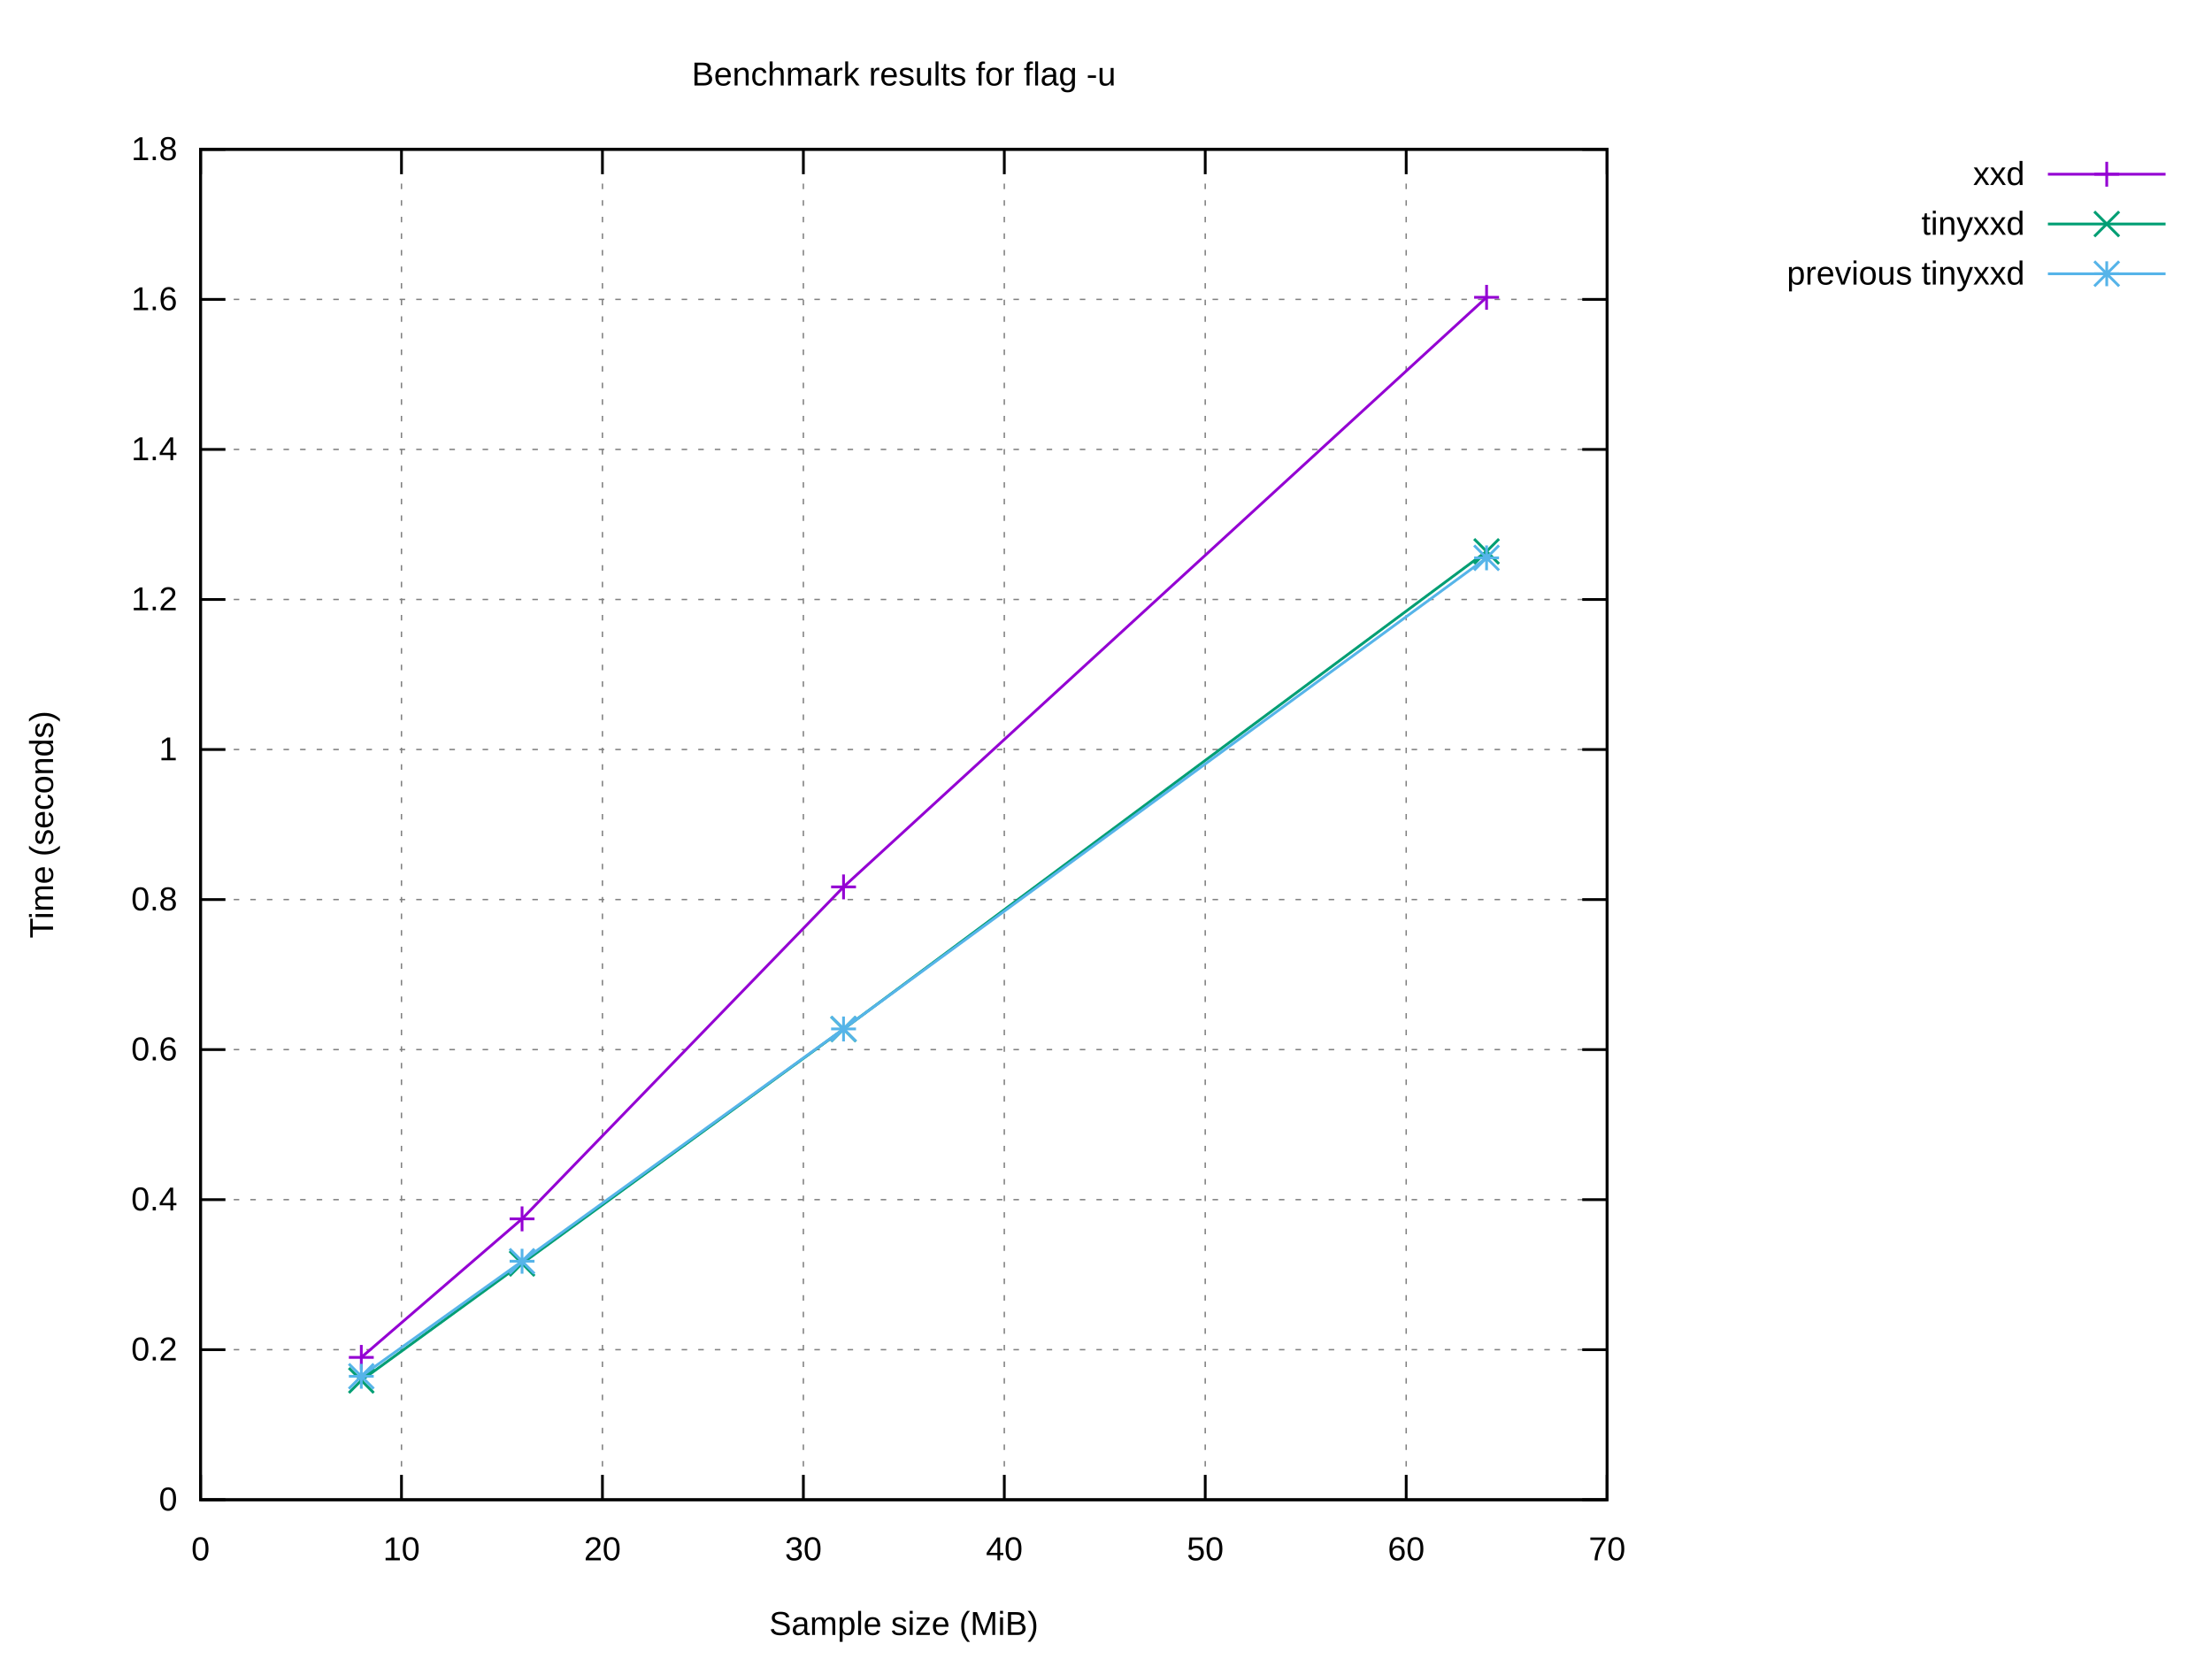
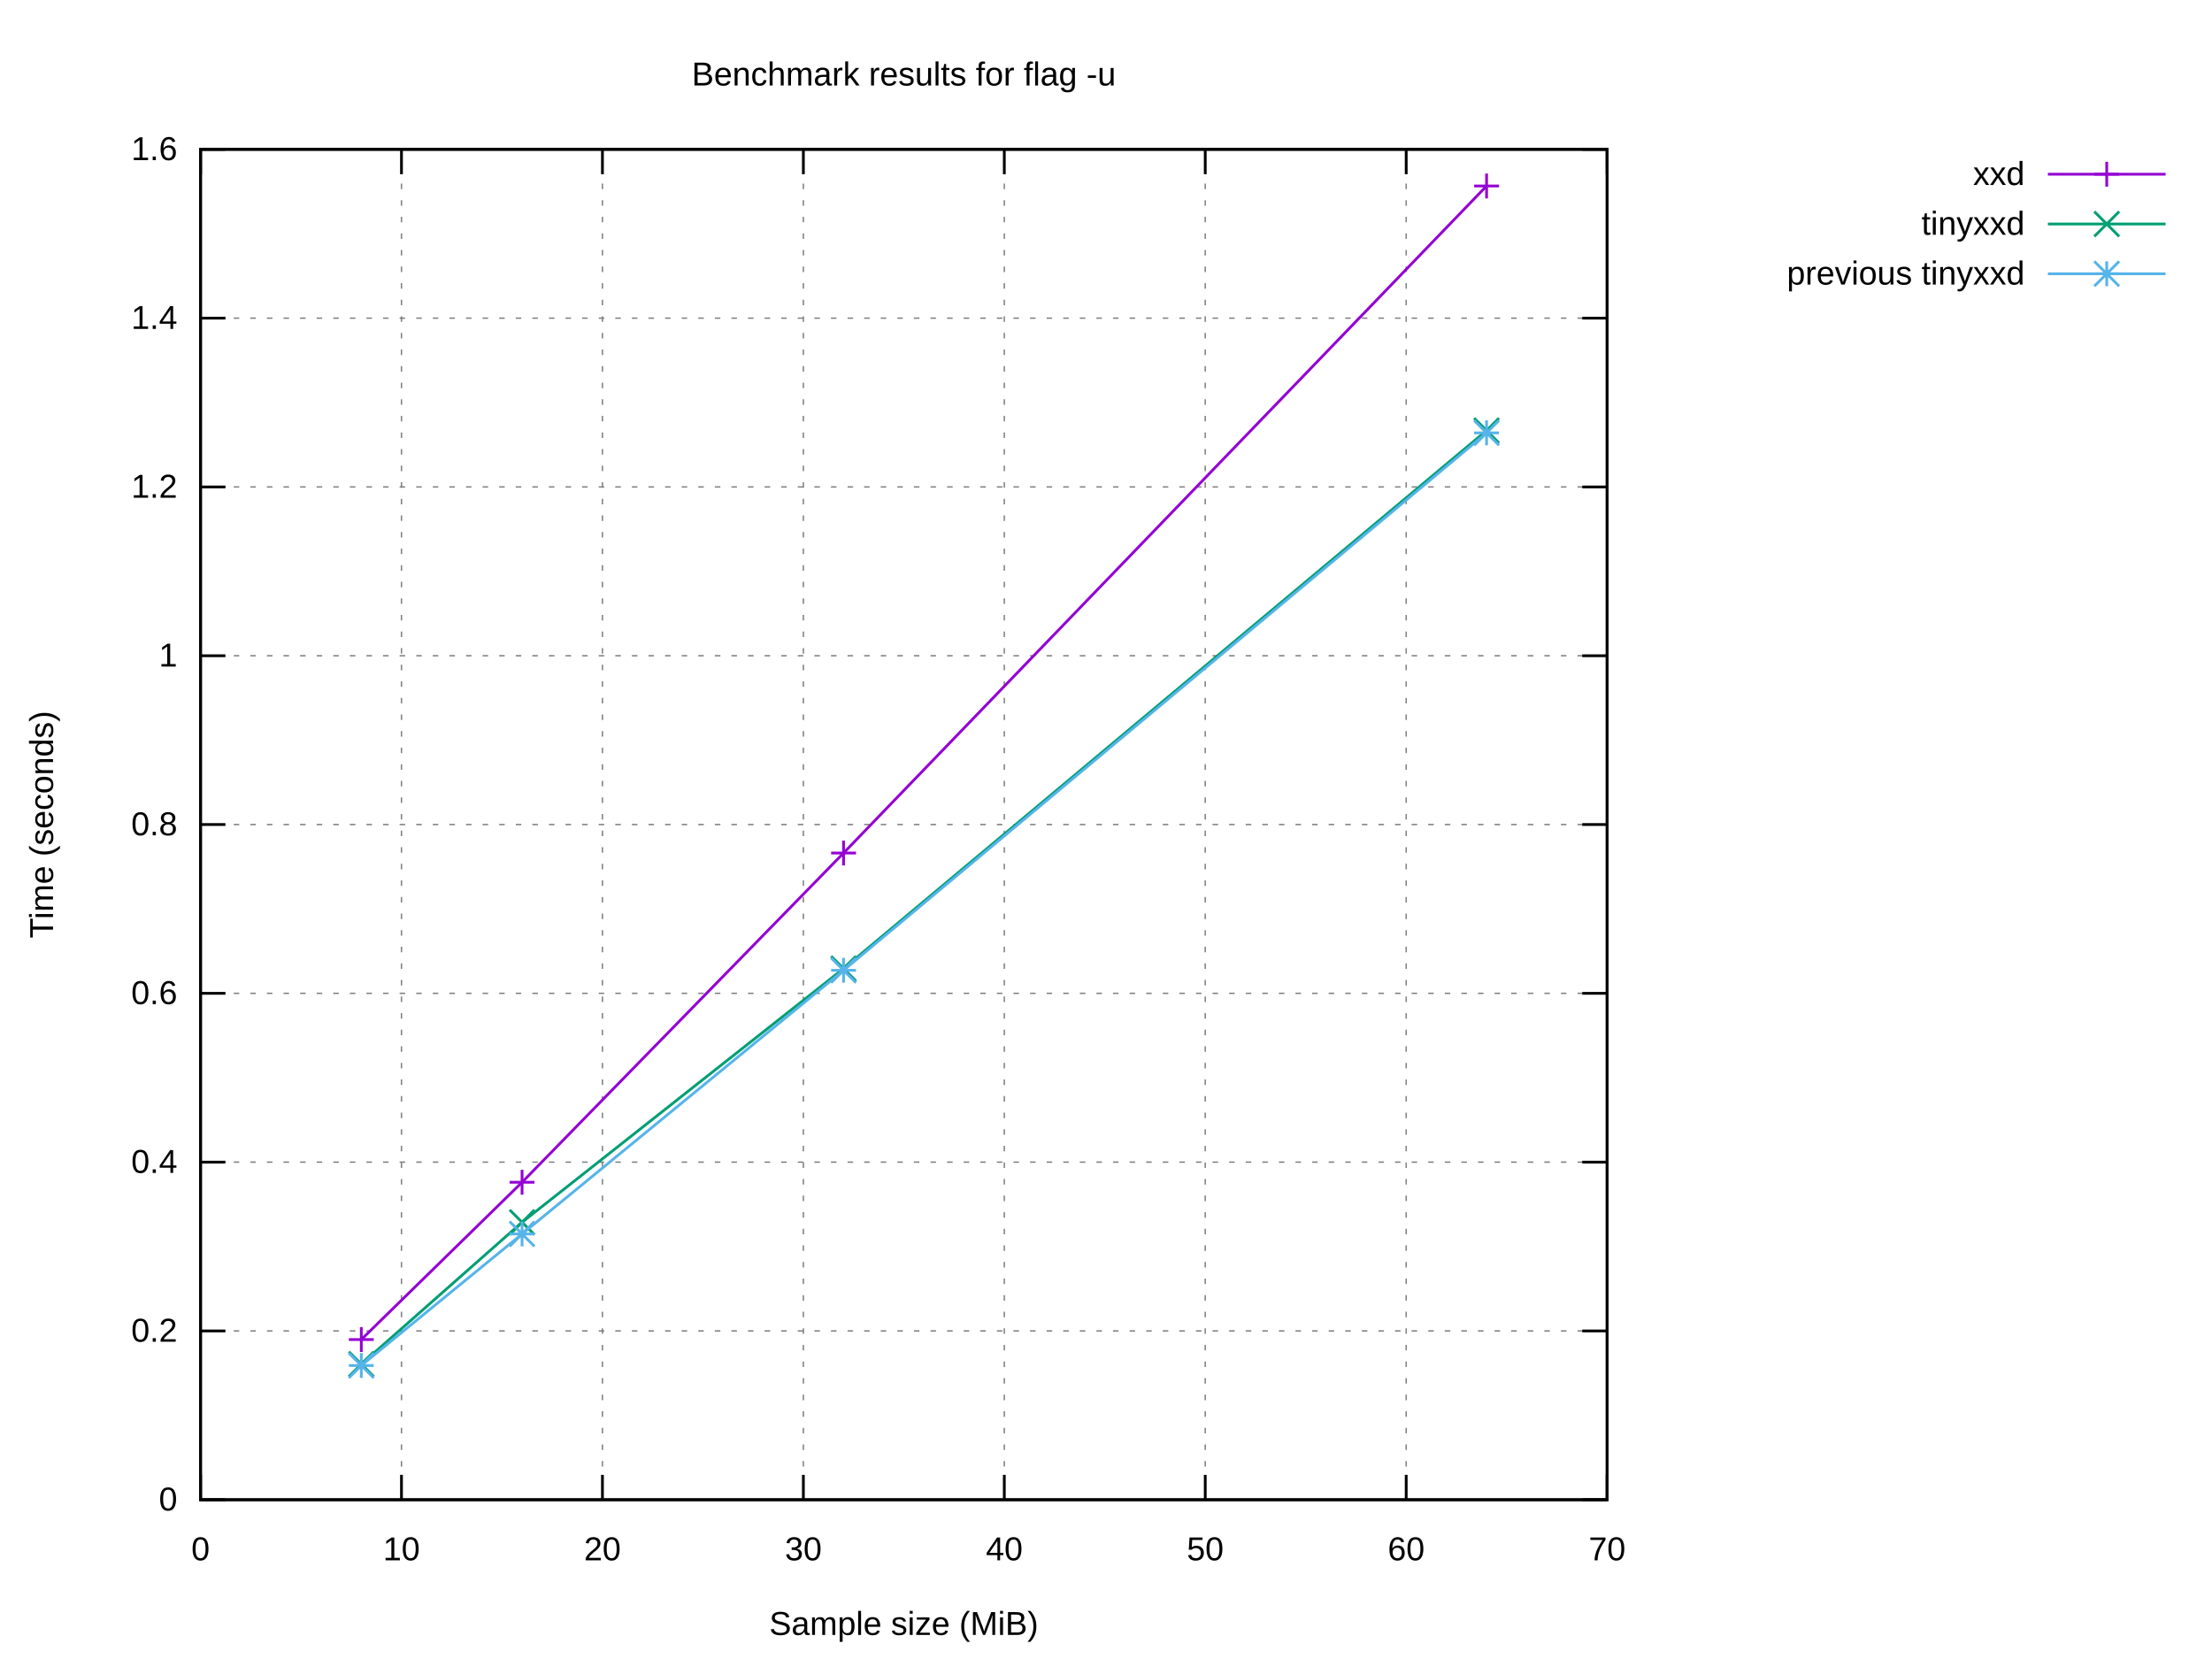
<svg xmlns="http://www.w3.org/2000/svg" xmlns:xlink="http://www.w3.org/1999/xlink" width="800" height="600" viewBox="0 0 800 600">
  <g id="gnuplot_canvas">
    <rect x="0" y="0" width="800" height="600" fill="#ffffff" />
    <defs>
      <circle id="gpDot" r="0.5" stroke-width="0.5" stroke="currentColor" />
      <path id="gpPt0" stroke-width="0.222" stroke="currentColor" d="M-1,0 h2 M0,-1 v2" />
      <path id="gpPt1" stroke-width="0.222" stroke="currentColor" d="M-1,-1 L1,1 M1,-1 L-1,1" />
      <path id="gpPt2" stroke-width="0.222" stroke="currentColor" d="M-1,0 L1,0 M0,-1 L0,1 M-1,-1 L1,1 M-1,1 L1,-1" />
      <rect id="gpPt3" stroke-width="0.222" stroke="currentColor" x="-1" y="-1" width="2" height="2" />
      <rect id="gpPt4" stroke-width="0.222" stroke="currentColor" fill="currentColor" x="-1" y="-1" width="2" height="2" />
      <circle id="gpPt5" stroke-width="0.222" stroke="currentColor" cx="0" cy="0" r="1" />
      <use xlink:href="#gpPt5" id="gpPt6" fill="currentColor" stroke="none" />
      <path id="gpPt7" stroke-width="0.222" stroke="currentColor" d="M0,-1.33 L-1.33,0.67 L1.33,0.67 z" />
      <use xlink:href="#gpPt7" id="gpPt8" fill="currentColor" stroke="none" />
      <use xlink:href="#gpPt7" id="gpPt9" stroke="currentColor" transform="rotate(180)" />
      <use xlink:href="#gpPt9" id="gpPt10" fill="currentColor" stroke="none" />
      <use xlink:href="#gpPt3" id="gpPt11" stroke="currentColor" transform="rotate(45)" />
      <use xlink:href="#gpPt11" id="gpPt12" fill="currentColor" stroke="none" />
      <path id="gpPt13" stroke-width="0.222" stroke="currentColor" d="M0,1.330 L1.265,0.411 L0.782,-1.067 L-0.782,-1.076 L-1.265,0.411 z" />
      <use xlink:href="#gpPt13" id="gpPt14" fill="currentColor" stroke="none" />
      <filter id="textbox" filterUnits="objectBoundingBox" x="0" y="0" height="1" width="1">
        <feFlood flood-color="#FFFFFF" flood-opacity="1" result="bgnd" />
        <feComposite in="SourceGraphic" in2="bgnd" operator="atop" />
      </filter>
      <filter id="greybox" filterUnits="objectBoundingBox" x="0" y="0" height="1" width="1">
        <feFlood flood-color="lightgrey" flood-opacity="1" result="grey" />
        <feComposite in="SourceGraphic" in2="grey" operator="atop" />
      </filter>
    </defs>
    <g fill="none" color="#FFFFFF" stroke="currentColor" stroke-width="1.00" stroke-linecap="butt" stroke-linejoin="miter">
</g>
    <g fill="none" color="black" stroke="currentColor" stroke-width="1.00" stroke-linecap="butt" stroke-linejoin="miter">
</g>
    <g fill="none" color="black" stroke="black" stroke-width="0.50" stroke-linecap="butt" stroke-linejoin="miter">
</g>
    <g fill="none" color="gray" stroke="currentColor" stroke-width="0.50" stroke-linecap="butt" stroke-linejoin="miter">
      <path stroke="gray" stroke-dasharray="2,4" class="gridline" d="M72.53,542.40 L581.24,542.40  " />
    </g>
    <g fill="none" color="gray" stroke="gray" stroke-width="1.00" stroke-linecap="butt" stroke-linejoin="miter">
</g>
    <g fill="none" color="black" stroke="currentColor" stroke-width="1.00" stroke-linecap="butt" stroke-linejoin="miter">
      <path stroke="black" d="M72.53,542.40 L81.53,542.40 M581.24,542.40 L572.24,542.40  " />
      <g transform="translate(64.14,546.30)" stroke="none" fill="black" font-family="Arial" font-size="12.00" text-anchor="end">
        <text>
          <tspan font-family="Arial"> 0</tspan>
        </text>
      </g>
    </g>
    <g fill="none" color="black" stroke="currentColor" stroke-width="1.00" stroke-linecap="butt" stroke-linejoin="miter">
</g>
    <g fill="none" color="black" stroke="black" stroke-width="0.50" stroke-linecap="butt" stroke-linejoin="miter">
</g>
    <g fill="none" color="gray" stroke="currentColor" stroke-width="0.50" stroke-linecap="butt" stroke-linejoin="miter">
-       <path stroke="gray" stroke-dasharray="2,4" class="gridline" d="M72.53,488.13 L581.24,488.13  " />
-     </g>
-     <g fill="none" color="gray" stroke="gray" stroke-width="1.00" stroke-linecap="butt" stroke-linejoin="miter">
- </g>
-     <g fill="none" color="black" stroke="currentColor" stroke-width="1.00" stroke-linecap="butt" stroke-linejoin="miter">
-       <path stroke="black" d="M72.53,488.13 L81.53,488.13 M581.24,488.13 L572.24,488.13  " />
-       <g transform="translate(64.14,492.03)" stroke="none" fill="black" font-family="Arial" font-size="12.00" text-anchor="end">
+       <path stroke="gray" stroke-dasharray="2,4" class="gridline" d="M72.53,481.35 L581.24,481.35  " />
+     </g>
+     <g fill="none" color="gray" stroke="gray" stroke-width="1.00" stroke-linecap="butt" stroke-linejoin="miter">
+ </g>
+     <g fill="none" color="black" stroke="currentColor" stroke-width="1.00" stroke-linecap="butt" stroke-linejoin="miter">
+       <path stroke="black" d="M72.53,481.35 L81.53,481.35 M581.24,481.35 L572.24,481.35  " />
+       <g transform="translate(64.14,485.25)" stroke="none" fill="black" font-family="Arial" font-size="12.00" text-anchor="end">
        <text>
          <tspan font-family="Arial"> 0.2</tspan>
        </text>
      </g>
    </g>
    <g fill="none" color="black" stroke="currentColor" stroke-width="1.00" stroke-linecap="butt" stroke-linejoin="miter">
</g>
    <g fill="none" color="black" stroke="black" stroke-width="0.50" stroke-linecap="butt" stroke-linejoin="miter">
</g>
    <g fill="none" color="gray" stroke="currentColor" stroke-width="0.50" stroke-linecap="butt" stroke-linejoin="miter">
-       <path stroke="gray" stroke-dasharray="2,4" class="gridline" d="M72.53,433.87 L581.24,433.87  " />
-     </g>
-     <g fill="none" color="gray" stroke="gray" stroke-width="1.00" stroke-linecap="butt" stroke-linejoin="miter">
- </g>
-     <g fill="none" color="black" stroke="currentColor" stroke-width="1.00" stroke-linecap="butt" stroke-linejoin="miter">
-       <path stroke="black" d="M72.53,433.87 L81.53,433.87 M581.24,433.87 L572.24,433.87  " />
-       <g transform="translate(64.14,437.77)" stroke="none" fill="black" font-family="Arial" font-size="12.00" text-anchor="end">
+       <path stroke="gray" stroke-dasharray="2,4" class="gridline" d="M72.53,420.30 L581.24,420.30  " />
+     </g>
+     <g fill="none" color="gray" stroke="gray" stroke-width="1.00" stroke-linecap="butt" stroke-linejoin="miter">
+ </g>
+     <g fill="none" color="black" stroke="currentColor" stroke-width="1.00" stroke-linecap="butt" stroke-linejoin="miter">
+       <path stroke="black" d="M72.53,420.30 L81.53,420.30 M581.24,420.30 L572.24,420.30  " />
+       <g transform="translate(64.14,424.20)" stroke="none" fill="black" font-family="Arial" font-size="12.00" text-anchor="end">
        <text>
          <tspan font-family="Arial"> 0.4</tspan>
        </text>
      </g>
    </g>
    <g fill="none" color="black" stroke="currentColor" stroke-width="1.00" stroke-linecap="butt" stroke-linejoin="miter">
</g>
    <g fill="none" color="black" stroke="black" stroke-width="0.50" stroke-linecap="butt" stroke-linejoin="miter">
</g>
    <g fill="none" color="gray" stroke="currentColor" stroke-width="0.50" stroke-linecap="butt" stroke-linejoin="miter">
-       <path stroke="gray" stroke-dasharray="2,4" class="gridline" d="M72.53,379.60 L581.24,379.60  " />
-     </g>
-     <g fill="none" color="gray" stroke="gray" stroke-width="1.00" stroke-linecap="butt" stroke-linejoin="miter">
- </g>
-     <g fill="none" color="black" stroke="currentColor" stroke-width="1.00" stroke-linecap="butt" stroke-linejoin="miter">
-       <path stroke="black" d="M72.53,379.60 L81.53,379.60 M581.24,379.60 L572.24,379.60  " />
-       <g transform="translate(64.14,383.50)" stroke="none" fill="black" font-family="Arial" font-size="12.00" text-anchor="end">
+       <path stroke="gray" stroke-dasharray="2,4" class="gridline" d="M72.53,359.25 L581.24,359.25  " />
+     </g>
+     <g fill="none" color="gray" stroke="gray" stroke-width="1.00" stroke-linecap="butt" stroke-linejoin="miter">
+ </g>
+     <g fill="none" color="black" stroke="currentColor" stroke-width="1.00" stroke-linecap="butt" stroke-linejoin="miter">
+       <path stroke="black" d="M72.53,359.25 L81.53,359.25 M581.24,359.25 L572.24,359.25  " />
+       <g transform="translate(64.14,363.15)" stroke="none" fill="black" font-family="Arial" font-size="12.00" text-anchor="end">
        <text>
          <tspan font-family="Arial"> 0.6</tspan>
        </text>
      </g>
    </g>
    <g fill="none" color="black" stroke="currentColor" stroke-width="1.00" stroke-linecap="butt" stroke-linejoin="miter">
</g>
    <g fill="none" color="black" stroke="black" stroke-width="0.50" stroke-linecap="butt" stroke-linejoin="miter">
</g>
    <g fill="none" color="gray" stroke="currentColor" stroke-width="0.50" stroke-linecap="butt" stroke-linejoin="miter">
-       <path stroke="gray" stroke-dasharray="2,4" class="gridline" d="M72.53,325.34 L581.24,325.34  " />
-     </g>
-     <g fill="none" color="gray" stroke="gray" stroke-width="1.00" stroke-linecap="butt" stroke-linejoin="miter">
- </g>
-     <g fill="none" color="black" stroke="currentColor" stroke-width="1.00" stroke-linecap="butt" stroke-linejoin="miter">
-       <path stroke="black" d="M72.53,325.34 L81.53,325.34 M581.24,325.34 L572.24,325.34  " />
-       <g transform="translate(64.14,329.24)" stroke="none" fill="black" font-family="Arial" font-size="12.00" text-anchor="end">
+       <path stroke="gray" stroke-dasharray="2,4" class="gridline" d="M72.53,298.20 L581.24,298.20  " />
+     </g>
+     <g fill="none" color="gray" stroke="gray" stroke-width="1.00" stroke-linecap="butt" stroke-linejoin="miter">
+ </g>
+     <g fill="none" color="black" stroke="currentColor" stroke-width="1.00" stroke-linecap="butt" stroke-linejoin="miter">
+       <path stroke="black" d="M72.53,298.20 L81.53,298.20 M581.24,298.20 L572.24,298.20  " />
+       <g transform="translate(64.14,302.10)" stroke="none" fill="black" font-family="Arial" font-size="12.00" text-anchor="end">
        <text>
          <tspan font-family="Arial"> 0.8</tspan>
        </text>
      </g>
    </g>
    <g fill="none" color="black" stroke="currentColor" stroke-width="1.00" stroke-linecap="butt" stroke-linejoin="miter">
</g>
    <g fill="none" color="black" stroke="black" stroke-width="0.50" stroke-linecap="butt" stroke-linejoin="miter">
</g>
    <g fill="none" color="gray" stroke="currentColor" stroke-width="0.50" stroke-linecap="butt" stroke-linejoin="miter">
-       <path stroke="gray" stroke-dasharray="2,4" class="gridline" d="M72.53,271.07 L581.24,271.07  " />
-     </g>
-     <g fill="none" color="gray" stroke="gray" stroke-width="1.00" stroke-linecap="butt" stroke-linejoin="miter">
- </g>
-     <g fill="none" color="black" stroke="currentColor" stroke-width="1.00" stroke-linecap="butt" stroke-linejoin="miter">
-       <path stroke="black" d="M72.53,271.07 L81.53,271.07 M581.24,271.07 L572.24,271.07  " />
-       <g transform="translate(64.14,274.97)" stroke="none" fill="black" font-family="Arial" font-size="12.00" text-anchor="end">
+       <path stroke="gray" stroke-dasharray="2,4" class="gridline" d="M72.53,237.16 L581.24,237.16  " />
+     </g>
+     <g fill="none" color="gray" stroke="gray" stroke-width="1.00" stroke-linecap="butt" stroke-linejoin="miter">
+ </g>
+     <g fill="none" color="black" stroke="currentColor" stroke-width="1.00" stroke-linecap="butt" stroke-linejoin="miter">
+       <path stroke="black" d="M72.53,237.16 L81.53,237.16 M581.24,237.16 L572.24,237.16  " />
+       <g transform="translate(64.14,241.06)" stroke="none" fill="black" font-family="Arial" font-size="12.00" text-anchor="end">
        <text>
          <tspan font-family="Arial"> 1</tspan>
        </text>
      </g>
    </g>
    <g fill="none" color="black" stroke="currentColor" stroke-width="1.00" stroke-linecap="butt" stroke-linejoin="miter">
</g>
    <g fill="none" color="black" stroke="black" stroke-width="0.50" stroke-linecap="butt" stroke-linejoin="miter">
</g>
    <g fill="none" color="gray" stroke="currentColor" stroke-width="0.50" stroke-linecap="butt" stroke-linejoin="miter">
-       <path stroke="gray" stroke-dasharray="2,4" class="gridline" d="M72.53,216.81 L581.24,216.81  " />
-     </g>
-     <g fill="none" color="gray" stroke="gray" stroke-width="1.00" stroke-linecap="butt" stroke-linejoin="miter">
- </g>
-     <g fill="none" color="black" stroke="currentColor" stroke-width="1.00" stroke-linecap="butt" stroke-linejoin="miter">
-       <path stroke="black" d="M72.53,216.81 L81.53,216.81 M581.24,216.81 L572.24,216.81  " />
-       <g transform="translate(64.14,220.71)" stroke="none" fill="black" font-family="Arial" font-size="12.00" text-anchor="end">
+       <path stroke="gray" stroke-dasharray="2,4" class="gridline" d="M72.53,176.11 L581.24,176.11  " />
+     </g>
+     <g fill="none" color="gray" stroke="gray" stroke-width="1.00" stroke-linecap="butt" stroke-linejoin="miter">
+ </g>
+     <g fill="none" color="black" stroke="currentColor" stroke-width="1.00" stroke-linecap="butt" stroke-linejoin="miter">
+       <path stroke="black" d="M72.53,176.11 L81.53,176.11 M581.24,176.11 L572.24,176.11  " />
+       <g transform="translate(64.14,180.01)" stroke="none" fill="black" font-family="Arial" font-size="12.00" text-anchor="end">
        <text>
          <tspan font-family="Arial"> 1.2</tspan>
        </text>
      </g>
    </g>
    <g fill="none" color="black" stroke="currentColor" stroke-width="1.00" stroke-linecap="butt" stroke-linejoin="miter">
</g>
    <g fill="none" color="black" stroke="black" stroke-width="0.50" stroke-linecap="butt" stroke-linejoin="miter">
</g>
    <g fill="none" color="gray" stroke="currentColor" stroke-width="0.50" stroke-linecap="butt" stroke-linejoin="miter">
-       <path stroke="gray" stroke-dasharray="2,4" class="gridline" d="M72.53,162.54 L581.24,162.54  " />
-     </g>
-     <g fill="none" color="gray" stroke="gray" stroke-width="1.00" stroke-linecap="butt" stroke-linejoin="miter">
- </g>
-     <g fill="none" color="black" stroke="currentColor" stroke-width="1.00" stroke-linecap="butt" stroke-linejoin="miter">
-       <path stroke="black" d="M72.53,162.54 L81.53,162.54 M581.24,162.54 L572.24,162.54  " />
-       <g transform="translate(64.14,166.44)" stroke="none" fill="black" font-family="Arial" font-size="12.00" text-anchor="end">
+       <path stroke="gray" stroke-dasharray="2,4" class="gridline" d="M72.53,115.06 L581.24,115.06  " />
+     </g>
+     <g fill="none" color="gray" stroke="gray" stroke-width="1.00" stroke-linecap="butt" stroke-linejoin="miter">
+ </g>
+     <g fill="none" color="black" stroke="currentColor" stroke-width="1.00" stroke-linecap="butt" stroke-linejoin="miter">
+       <path stroke="black" d="M72.53,115.06 L81.53,115.06 M581.24,115.06 L572.24,115.06  " />
+       <g transform="translate(64.14,118.96)" stroke="none" fill="black" font-family="Arial" font-size="12.00" text-anchor="end">
        <text>
          <tspan font-family="Arial"> 1.4</tspan>
-         </text>
-       </g>
-     </g>
-     <g fill="none" color="black" stroke="currentColor" stroke-width="1.00" stroke-linecap="butt" stroke-linejoin="miter">
- </g>
-     <g fill="none" color="black" stroke="black" stroke-width="0.50" stroke-linecap="butt" stroke-linejoin="miter">
- </g>
-     <g fill="none" color="gray" stroke="currentColor" stroke-width="0.50" stroke-linecap="butt" stroke-linejoin="miter">
-       <path stroke="gray" stroke-dasharray="2,4" class="gridline" d="M72.53,108.28 L581.24,108.28  " />
-     </g>
-     <g fill="none" color="gray" stroke="gray" stroke-width="1.00" stroke-linecap="butt" stroke-linejoin="miter">
- </g>
-     <g fill="none" color="black" stroke="currentColor" stroke-width="1.00" stroke-linecap="butt" stroke-linejoin="miter">
-       <path stroke="black" d="M72.53,108.28 L81.53,108.28 M581.24,108.28 L572.24,108.28  " />
-       <g transform="translate(64.14,112.18)" stroke="none" fill="black" font-family="Arial" font-size="12.00" text-anchor="end">
-         <text>
-           <tspan font-family="Arial"> 1.6</tspan>
        </text>
      </g>
    </g>
    <g fill="none" color="black" stroke="currentColor" stroke-width="1.00" stroke-linecap="butt" stroke-linejoin="miter">
</g>
    <g fill="none" color="black" stroke="black" stroke-width="0.50" stroke-linecap="butt" stroke-linejoin="miter">
</g>
    <g fill="none" color="gray" stroke="currentColor" stroke-width="0.50" stroke-linecap="butt" stroke-linejoin="miter">
      <path stroke="gray" stroke-dasharray="2,4" class="gridline" d="M72.53,54.01 L581.24,54.01  " />
    </g>
    <g fill="none" color="gray" stroke="gray" stroke-width="1.00" stroke-linecap="butt" stroke-linejoin="miter">
</g>
    <g fill="none" color="black" stroke="currentColor" stroke-width="1.00" stroke-linecap="butt" stroke-linejoin="miter">
      <path stroke="black" d="M72.53,54.01 L81.53,54.01 M581.24,54.01 L572.24,54.01  " />
      <g transform="translate(64.14,57.91)" stroke="none" fill="black" font-family="Arial" font-size="12.00" text-anchor="end">
        <text>
-           <tspan font-family="Arial"> 1.8</tspan>
+           <tspan font-family="Arial"> 1.6</tspan>
        </text>
      </g>
    </g>
    <g fill="none" color="black" stroke="currentColor" stroke-width="1.00" stroke-linecap="butt" stroke-linejoin="miter">
</g>
    <g fill="none" color="black" stroke="black" stroke-width="0.50" stroke-linecap="butt" stroke-linejoin="miter">
</g>
    <g fill="none" color="gray" stroke="currentColor" stroke-width="0.50" stroke-linecap="butt" stroke-linejoin="miter">
      <path stroke="gray" stroke-dasharray="2,4" class="gridline" d="M72.53,542.40 L72.53,54.01  " />
    </g>
    <g fill="none" color="gray" stroke="gray" stroke-width="1.00" stroke-linecap="butt" stroke-linejoin="miter">
</g>
    <g fill="none" color="black" stroke="currentColor" stroke-width="1.00" stroke-linecap="butt" stroke-linejoin="miter">
      <path stroke="black" d="M72.53,542.40 L72.53,533.40 M72.53,54.01 L72.53,63.01  " />
      <g transform="translate(72.53,564.30)" stroke="none" fill="black" font-family="Arial" font-size="12.00" text-anchor="middle">
        <text>
          <tspan font-family="Arial"> 0</tspan>
        </text>
      </g>
    </g>
    <g fill="none" color="black" stroke="currentColor" stroke-width="1.00" stroke-linecap="butt" stroke-linejoin="miter">
</g>
    <g fill="none" color="black" stroke="black" stroke-width="0.50" stroke-linecap="butt" stroke-linejoin="miter">
</g>
    <g fill="none" color="gray" stroke="currentColor" stroke-width="0.50" stroke-linecap="butt" stroke-linejoin="miter">
      <path stroke="gray" stroke-dasharray="2,4" class="gridline" d="M145.20,542.40 L145.20,54.01  " />
    </g>
    <g fill="none" color="gray" stroke="gray" stroke-width="1.00" stroke-linecap="butt" stroke-linejoin="miter">
</g>
    <g fill="none" color="black" stroke="currentColor" stroke-width="1.00" stroke-linecap="butt" stroke-linejoin="miter">
      <path stroke="black" d="M145.20,542.40 L145.20,533.40 M145.20,54.01 L145.20,63.01  " />
      <g transform="translate(145.20,564.30)" stroke="none" fill="black" font-family="Arial" font-size="12.00" text-anchor="middle">
        <text>
          <tspan font-family="Arial"> 10</tspan>
        </text>
      </g>
    </g>
    <g fill="none" color="black" stroke="currentColor" stroke-width="1.00" stroke-linecap="butt" stroke-linejoin="miter">
</g>
    <g fill="none" color="black" stroke="black" stroke-width="0.50" stroke-linecap="butt" stroke-linejoin="miter">
</g>
    <g fill="none" color="gray" stroke="currentColor" stroke-width="0.50" stroke-linecap="butt" stroke-linejoin="miter">
      <path stroke="gray" stroke-dasharray="2,4" class="gridline" d="M217.88,542.40 L217.88,54.01  " />
    </g>
    <g fill="none" color="gray" stroke="gray" stroke-width="1.00" stroke-linecap="butt" stroke-linejoin="miter">
</g>
    <g fill="none" color="black" stroke="currentColor" stroke-width="1.00" stroke-linecap="butt" stroke-linejoin="miter">
      <path stroke="black" d="M217.88,542.40 L217.88,533.40 M217.88,54.01 L217.88,63.01  " />
      <g transform="translate(217.88,564.30)" stroke="none" fill="black" font-family="Arial" font-size="12.00" text-anchor="middle">
        <text>
          <tspan font-family="Arial"> 20</tspan>
        </text>
      </g>
    </g>
    <g fill="none" color="black" stroke="currentColor" stroke-width="1.00" stroke-linecap="butt" stroke-linejoin="miter">
</g>
    <g fill="none" color="black" stroke="black" stroke-width="0.50" stroke-linecap="butt" stroke-linejoin="miter">
</g>
    <g fill="none" color="gray" stroke="currentColor" stroke-width="0.50" stroke-linecap="butt" stroke-linejoin="miter">
      <path stroke="gray" stroke-dasharray="2,4" class="gridline" d="M290.55,542.40 L290.55,54.01  " />
    </g>
    <g fill="none" color="gray" stroke="gray" stroke-width="1.00" stroke-linecap="butt" stroke-linejoin="miter">
</g>
    <g fill="none" color="black" stroke="currentColor" stroke-width="1.00" stroke-linecap="butt" stroke-linejoin="miter">
      <path stroke="black" d="M290.55,542.40 L290.55,533.40 M290.55,54.01 L290.55,63.01  " />
      <g transform="translate(290.55,564.30)" stroke="none" fill="black" font-family="Arial" font-size="12.00" text-anchor="middle">
        <text>
          <tspan font-family="Arial"> 30</tspan>
        </text>
      </g>
    </g>
    <g fill="none" color="black" stroke="currentColor" stroke-width="1.00" stroke-linecap="butt" stroke-linejoin="miter">
</g>
    <g fill="none" color="black" stroke="black" stroke-width="0.50" stroke-linecap="butt" stroke-linejoin="miter">
</g>
    <g fill="none" color="gray" stroke="currentColor" stroke-width="0.50" stroke-linecap="butt" stroke-linejoin="miter">
      <path stroke="gray" stroke-dasharray="2,4" class="gridline" d="M363.22,542.40 L363.22,54.01  " />
    </g>
    <g fill="none" color="gray" stroke="gray" stroke-width="1.00" stroke-linecap="butt" stroke-linejoin="miter">
</g>
    <g fill="none" color="black" stroke="currentColor" stroke-width="1.00" stroke-linecap="butt" stroke-linejoin="miter">
      <path stroke="black" d="M363.22,542.40 L363.22,533.40 M363.22,54.01 L363.22,63.01  " />
      <g transform="translate(363.22,564.30)" stroke="none" fill="black" font-family="Arial" font-size="12.00" text-anchor="middle">
        <text>
          <tspan font-family="Arial"> 40</tspan>
        </text>
      </g>
    </g>
    <g fill="none" color="black" stroke="currentColor" stroke-width="1.00" stroke-linecap="butt" stroke-linejoin="miter">
</g>
    <g fill="none" color="black" stroke="black" stroke-width="0.50" stroke-linecap="butt" stroke-linejoin="miter">
</g>
    <g fill="none" color="gray" stroke="currentColor" stroke-width="0.50" stroke-linecap="butt" stroke-linejoin="miter">
      <path stroke="gray" stroke-dasharray="2,4" class="gridline" d="M435.89,542.40 L435.89,54.01  " />
    </g>
    <g fill="none" color="gray" stroke="gray" stroke-width="1.00" stroke-linecap="butt" stroke-linejoin="miter">
</g>
    <g fill="none" color="black" stroke="currentColor" stroke-width="1.00" stroke-linecap="butt" stroke-linejoin="miter">
      <path stroke="black" d="M435.89,542.40 L435.89,533.40 M435.89,54.01 L435.89,63.01  " />
      <g transform="translate(435.89,564.30)" stroke="none" fill="black" font-family="Arial" font-size="12.00" text-anchor="middle">
        <text>
          <tspan font-family="Arial"> 50</tspan>
        </text>
      </g>
    </g>
    <g fill="none" color="black" stroke="currentColor" stroke-width="1.00" stroke-linecap="butt" stroke-linejoin="miter">
</g>
    <g fill="none" color="black" stroke="black" stroke-width="0.50" stroke-linecap="butt" stroke-linejoin="miter">
</g>
    <g fill="none" color="gray" stroke="currentColor" stroke-width="0.50" stroke-linecap="butt" stroke-linejoin="miter">
      <path stroke="gray" stroke-dasharray="2,4" class="gridline" d="M508.57,542.40 L508.57,54.01  " />
    </g>
    <g fill="none" color="gray" stroke="gray" stroke-width="1.00" stroke-linecap="butt" stroke-linejoin="miter">
</g>
    <g fill="none" color="black" stroke="currentColor" stroke-width="1.00" stroke-linecap="butt" stroke-linejoin="miter">
      <path stroke="black" d="M508.57,542.40 L508.57,533.40 M508.57,54.01 L508.57,63.01  " />
      <g transform="translate(508.57,564.30)" stroke="none" fill="black" font-family="Arial" font-size="12.00" text-anchor="middle">
        <text>
          <tspan font-family="Arial"> 60</tspan>
        </text>
      </g>
    </g>
    <g fill="none" color="black" stroke="currentColor" stroke-width="1.00" stroke-linecap="butt" stroke-linejoin="miter">
</g>
    <g fill="none" color="black" stroke="black" stroke-width="0.50" stroke-linecap="butt" stroke-linejoin="miter">
</g>
    <g fill="none" color="gray" stroke="currentColor" stroke-width="0.50" stroke-linecap="butt" stroke-linejoin="miter">
      <path stroke="gray" stroke-dasharray="2,4" class="gridline" d="M581.24,542.40 L581.24,54.01  " />
    </g>
    <g fill="none" color="gray" stroke="gray" stroke-width="1.00" stroke-linecap="butt" stroke-linejoin="miter">
</g>
    <g fill="none" color="black" stroke="currentColor" stroke-width="1.00" stroke-linecap="butt" stroke-linejoin="miter">
      <path stroke="black" d="M581.24,542.40 L581.24,533.40 M581.24,54.01 L581.24,63.01  " />
      <g transform="translate(581.24,564.30)" stroke="none" fill="black" font-family="Arial" font-size="12.00" text-anchor="middle">
        <text>
          <tspan font-family="Arial"> 70</tspan>
        </text>
      </g>
    </g>
    <g fill="none" color="black" stroke="currentColor" stroke-width="1.00" stroke-linecap="butt" stroke-linejoin="miter">
</g>
    <g fill="none" color="black" stroke="currentColor" stroke-width="1.00" stroke-linecap="butt" stroke-linejoin="miter">
      <path stroke="black" d="M72.53,54.01 L72.53,542.40 L581.24,542.40 L581.24,54.01 L72.53,54.01 Z  " />
    </g>
    <g fill="none" color="black" stroke="currentColor" stroke-width="1.00" stroke-linecap="butt" stroke-linejoin="miter">
</g>
    <g id="gnuplot_plot_1">
      <g fill="none" color="black" stroke="currentColor" stroke-width="1.00" stroke-linecap="butt" stroke-linejoin="miter">
        <g transform="translate(732.26,66.91)" stroke="none" fill="black" font-family="Arial" font-size="12.00" text-anchor="end">
          <text>
            <tspan font-family="Arial">xxd</tspan>
          </text>
        </g>
      </g>
      <g fill="none" color="black" stroke="currentColor" stroke-width="1.00" stroke-linecap="butt" stroke-linejoin="miter">
-         <path stroke="rgb(148,   0, 211)" d="M740.65,63.01 L783.21,63.01 M537.64,107.53 L305.08,320.76 L188.81,440.82 L130.67,490.92  " />
-         <use xlink:href="#gpPt0" transform="translate(537.64,107.53) scale(4.50)" color="rgb(148,   0, 211)" />
-         <use xlink:href="#gpPt0" transform="translate(305.08,320.76) scale(4.50)" color="rgb(148,   0, 211)" />
-         <use xlink:href="#gpPt0" transform="translate(188.81,440.82) scale(4.50)" color="rgb(148,   0, 211)" />
-         <use xlink:href="#gpPt0" transform="translate(130.67,490.92) scale(4.50)" color="rgb(148,   0, 211)" />
+         <path stroke="rgb(148,   0, 211)" d="M740.65,63.01 L783.21,63.01 M537.64,67.26 L305.08,308.51 L188.81,427.58 L130.67,484.47  " />
+         <use xlink:href="#gpPt0" transform="translate(537.64,67.26) scale(4.50)" color="rgb(148,   0, 211)" />
+         <use xlink:href="#gpPt0" transform="translate(305.08,308.51) scale(4.50)" color="rgb(148,   0, 211)" />
+         <use xlink:href="#gpPt0" transform="translate(188.81,427.58) scale(4.50)" color="rgb(148,   0, 211)" />
+         <use xlink:href="#gpPt0" transform="translate(130.67,484.47) scale(4.50)" color="rgb(148,   0, 211)" />
        <use xlink:href="#gpPt0" transform="translate(761.93,63.01) scale(4.50)" color="rgb(148,   0, 211)" />
      </g>
    </g>
    <g id="gnuplot_plot_2">
      <g fill="none" color="black" stroke="currentColor" stroke-width="1.00" stroke-linecap="butt" stroke-linejoin="miter">
        <g transform="translate(732.26,84.91)" stroke="none" fill="black" font-family="Arial" font-size="12.00" text-anchor="end">
          <text>
            <tspan font-family="Arial">tinyxxd</tspan>
          </text>
        </g>
      </g>
      <g fill="none" color="black" stroke="currentColor" stroke-width="1.00" stroke-linecap="butt" stroke-linejoin="miter">
-         <path stroke="rgb(  0, 158, 115)" d="M740.65,81.01 L783.21,81.01 M537.64,199.42 L305.08,372.19 L188.81,456.96 L130.67,499.25  " />
-         <use xlink:href="#gpPt1" transform="translate(537.64,199.42) scale(4.50)" color="rgb(  0, 158, 115)" />
-         <use xlink:href="#gpPt1" transform="translate(305.08,372.19) scale(4.50)" color="rgb(  0, 158, 115)" />
-         <use xlink:href="#gpPt1" transform="translate(188.81,456.96) scale(4.50)" color="rgb(  0, 158, 115)" />
-         <use xlink:href="#gpPt1" transform="translate(130.67,499.25) scale(4.50)" color="rgb(  0, 158, 115)" />
+         <path stroke="rgb(  0, 158, 115)" d="M740.65,81.01 L783.21,81.01 M537.64,155.71 L305.08,350.30 L188.81,442.05 L130.67,493.36  " />
+         <use xlink:href="#gpPt1" transform="translate(537.64,155.71) scale(4.50)" color="rgb(  0, 158, 115)" />
+         <use xlink:href="#gpPt1" transform="translate(305.08,350.30) scale(4.50)" color="rgb(  0, 158, 115)" />
+         <use xlink:href="#gpPt1" transform="translate(188.81,442.05) scale(4.50)" color="rgb(  0, 158, 115)" />
+         <use xlink:href="#gpPt1" transform="translate(130.67,493.36) scale(4.50)" color="rgb(  0, 158, 115)" />
        <use xlink:href="#gpPt1" transform="translate(761.93,81.01) scale(4.50)" color="rgb(  0, 158, 115)" />
      </g>
    </g>
    <g id="gnuplot_plot_3">
      <g fill="none" color="black" stroke="currentColor" stroke-width="1.00" stroke-linecap="butt" stroke-linejoin="miter">
        <g transform="translate(732.26,102.91)" stroke="none" fill="black" font-family="Arial" font-size="12.00" text-anchor="end">
          <text>
            <tspan font-family="Arial">previous tinyxxd</tspan>
          </text>
        </g>
      </g>
      <g fill="none" color="black" stroke="currentColor" stroke-width="1.00" stroke-linecap="butt" stroke-linejoin="miter">
-         <path stroke="rgb( 86, 180, 233)" d="M740.65,99.01 L783.21,99.01 M537.64,201.76 L305.08,372.13 L188.81,456.14 L130.67,497.75  " />
-         <use xlink:href="#gpPt2" transform="translate(537.64,201.76) scale(4.50)" color="rgb( 86, 180, 233)" />
-         <use xlink:href="#gpPt2" transform="translate(305.08,372.13) scale(4.50)" color="rgb( 86, 180, 233)" />
-         <use xlink:href="#gpPt2" transform="translate(188.81,456.14) scale(4.50)" color="rgb( 86, 180, 233)" />
-         <use xlink:href="#gpPt2" transform="translate(130.67,497.75) scale(4.50)" color="rgb( 86, 180, 233)" />
+         <path stroke="rgb( 86, 180, 233)" d="M740.65,99.01 L783.21,99.01 M537.64,156.55 L305.08,350.92 L188.81,446.28 L130.67,493.85  " />
+         <use xlink:href="#gpPt2" transform="translate(537.64,156.55) scale(4.50)" color="rgb( 86, 180, 233)" />
+         <use xlink:href="#gpPt2" transform="translate(305.08,350.92) scale(4.50)" color="rgb( 86, 180, 233)" />
+         <use xlink:href="#gpPt2" transform="translate(188.81,446.28) scale(4.50)" color="rgb( 86, 180, 233)" />
+         <use xlink:href="#gpPt2" transform="translate(130.67,493.85) scale(4.50)" color="rgb( 86, 180, 233)" />
        <use xlink:href="#gpPt2" transform="translate(761.93,99.01) scale(4.50)" color="rgb( 86, 180, 233)" />
      </g>
    </g>
    <g fill="none" color="#FFFFFF" stroke="rgb( 86, 180, 233)" stroke-width="2.00" stroke-linecap="butt" stroke-linejoin="miter">
</g>
    <g fill="none" color="black" stroke="currentColor" stroke-width="2.00" stroke-linecap="butt" stroke-linejoin="miter">
</g>
    <g fill="none" color="black" stroke="black" stroke-width="1.00" stroke-linecap="butt" stroke-linejoin="miter">
</g>
    <g fill="none" color="black" stroke="currentColor" stroke-width="1.00" stroke-linecap="butt" stroke-linejoin="miter">
      <path stroke="black" d="M72.53,54.01 L72.53,542.40 L581.24,542.40 L581.24,54.01 L72.53,54.01 Z  " />
      <g transform="translate(19.18,298.21) rotate(270.00)" stroke="none" fill="black" font-family="Arial" font-size="12.00" text-anchor="middle">
        <text>
          <tspan font-family="Arial">Time (seconds)</tspan>
        </text>
      </g>
    </g>
    <g fill="none" color="black" stroke="currentColor" stroke-width="1.00" stroke-linecap="butt" stroke-linejoin="miter">
      <g transform="translate(326.88,591.30)" stroke="none" fill="black" font-family="Arial" font-size="12.00" text-anchor="middle">
        <text>
          <tspan font-family="Arial">Sample size (MiB)</tspan>
        </text>
      </g>
    </g>
    <g fill="none" color="black" stroke="currentColor" stroke-width="1.00" stroke-linecap="butt" stroke-linejoin="miter">
</g>
    <g fill="none" color="black" stroke="currentColor" stroke-width="1.00" stroke-linecap="butt" stroke-linejoin="miter">
      <g transform="translate(326.88,30.91)" stroke="none" fill="black" font-family="Arial" font-size="12.00" text-anchor="middle">
        <text>
          <tspan font-family="Arial">Benchmark results for flag -u</tspan>
        </text>
      </g>
    </g>
    <g fill="none" color="black" stroke="currentColor" stroke-width="1.00" stroke-linecap="butt" stroke-linejoin="miter">
</g>
  </g>
</svg>
